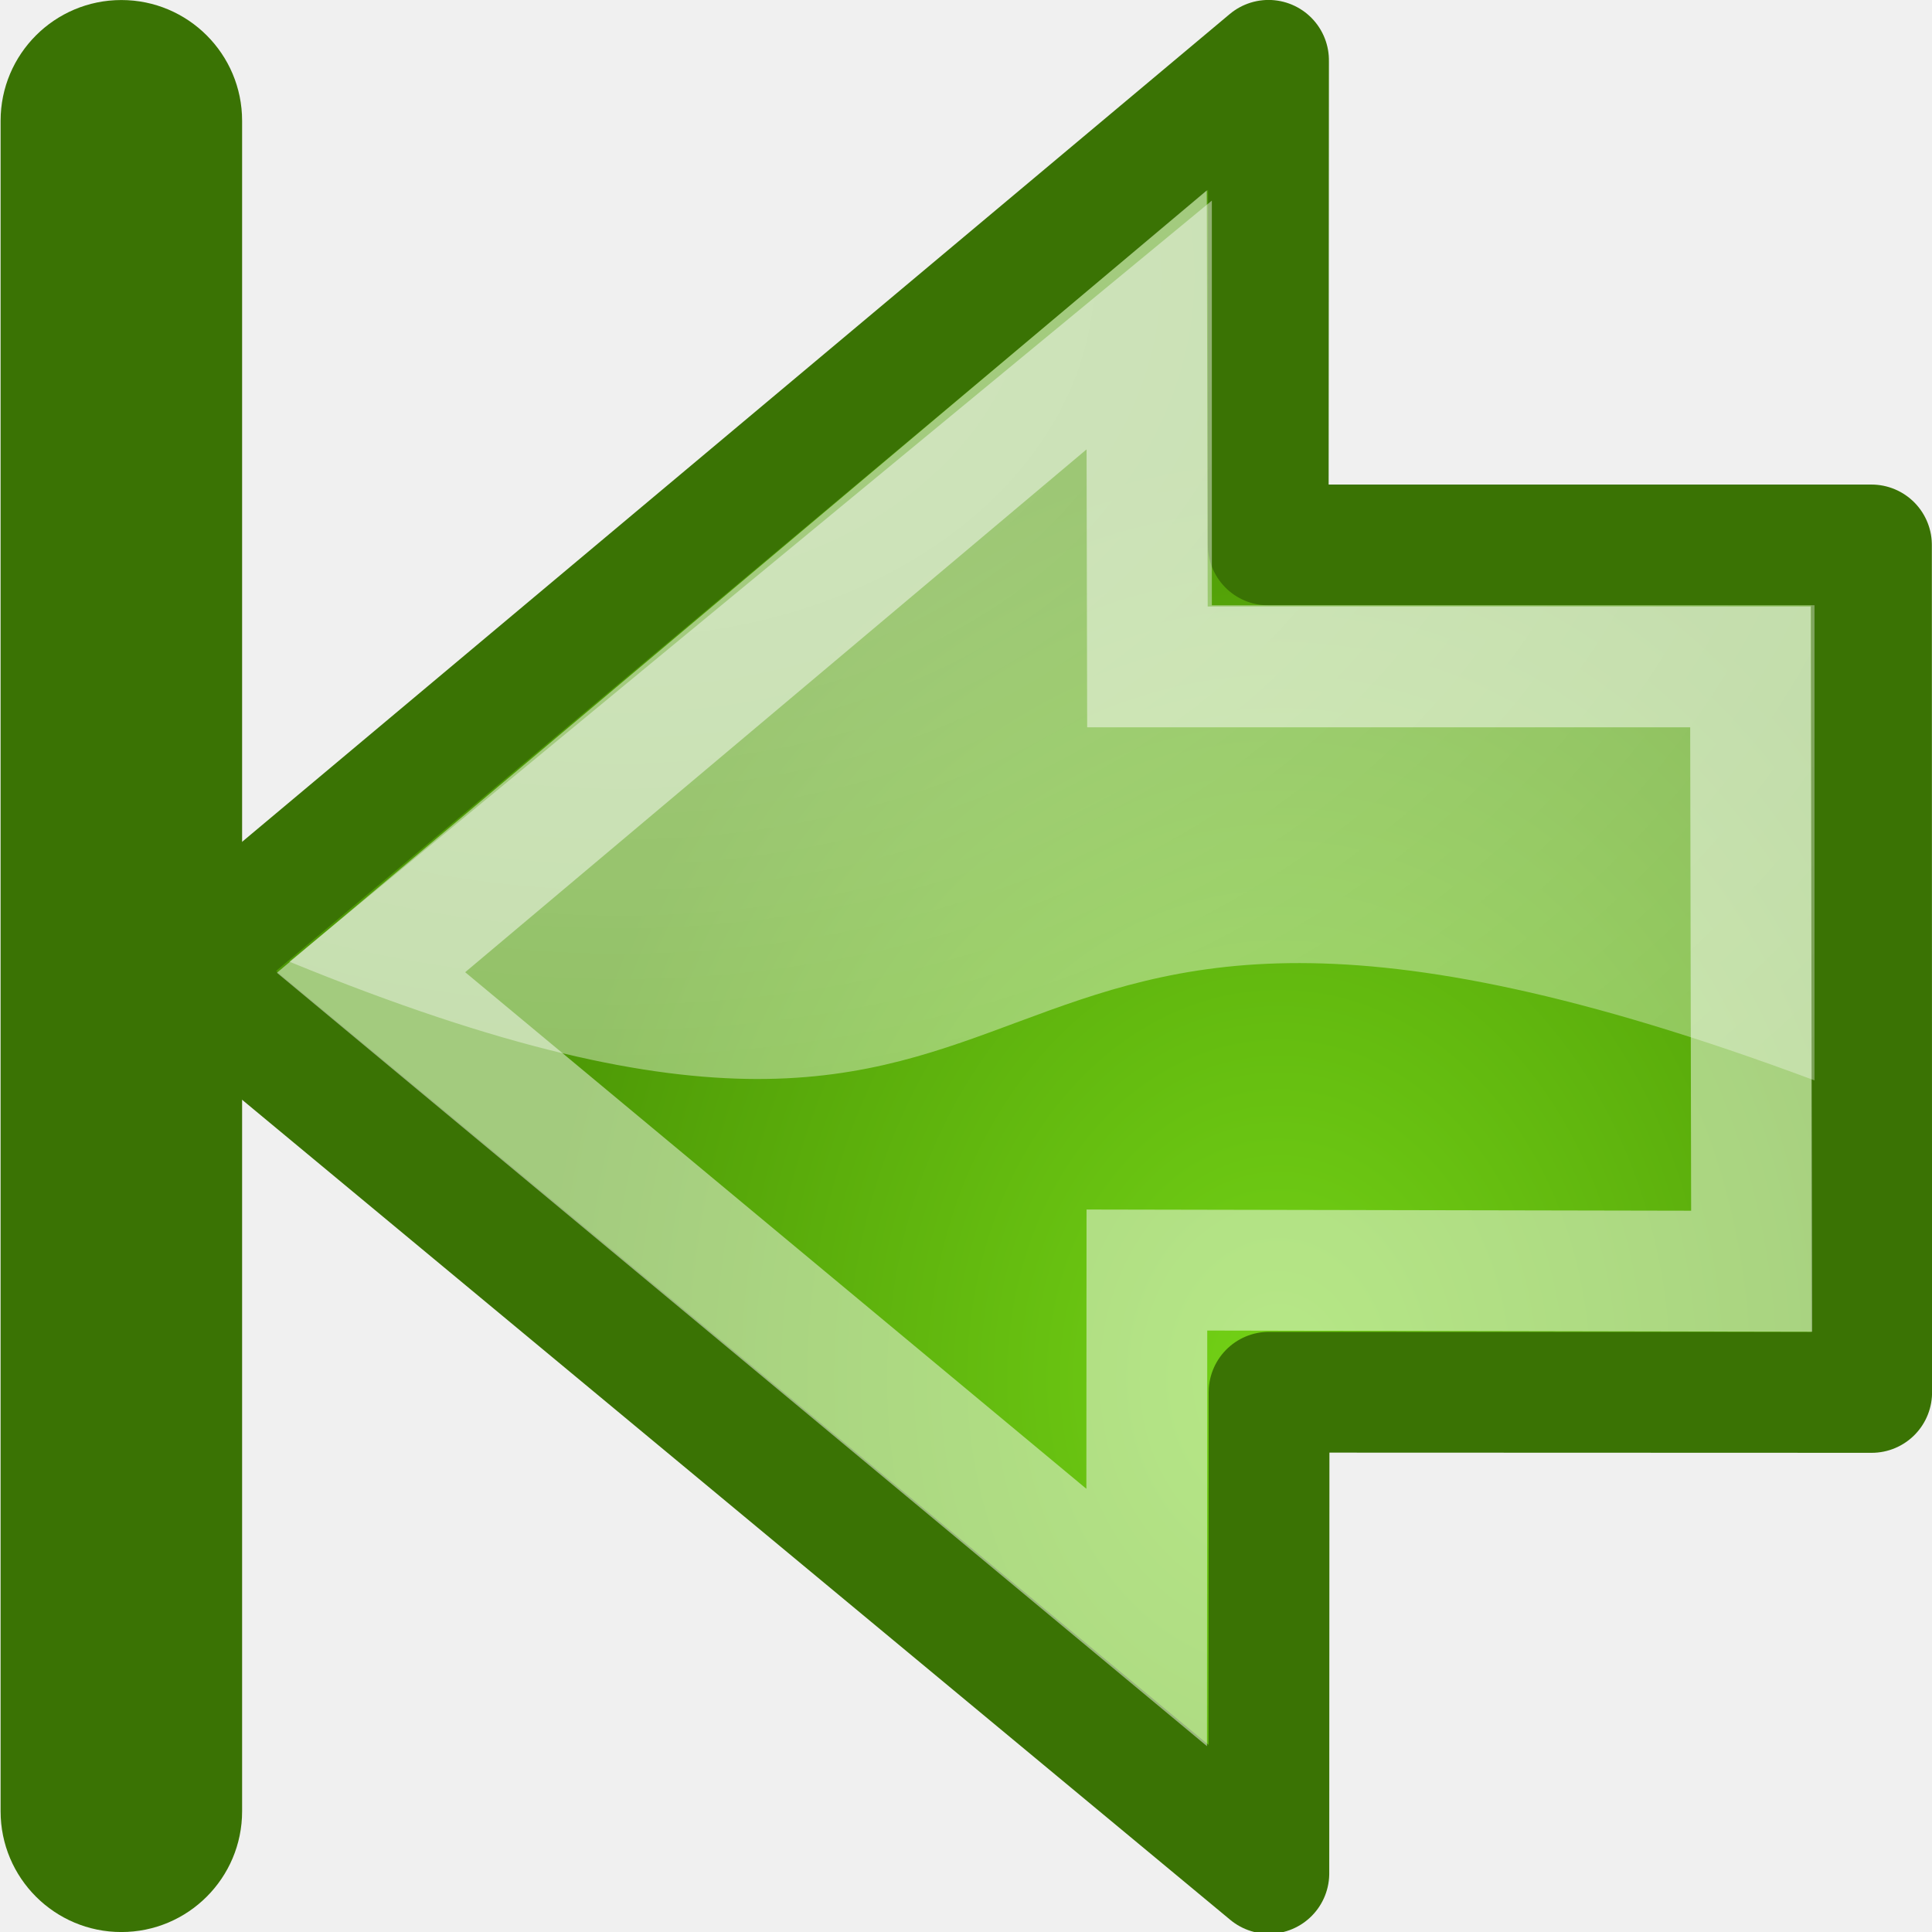
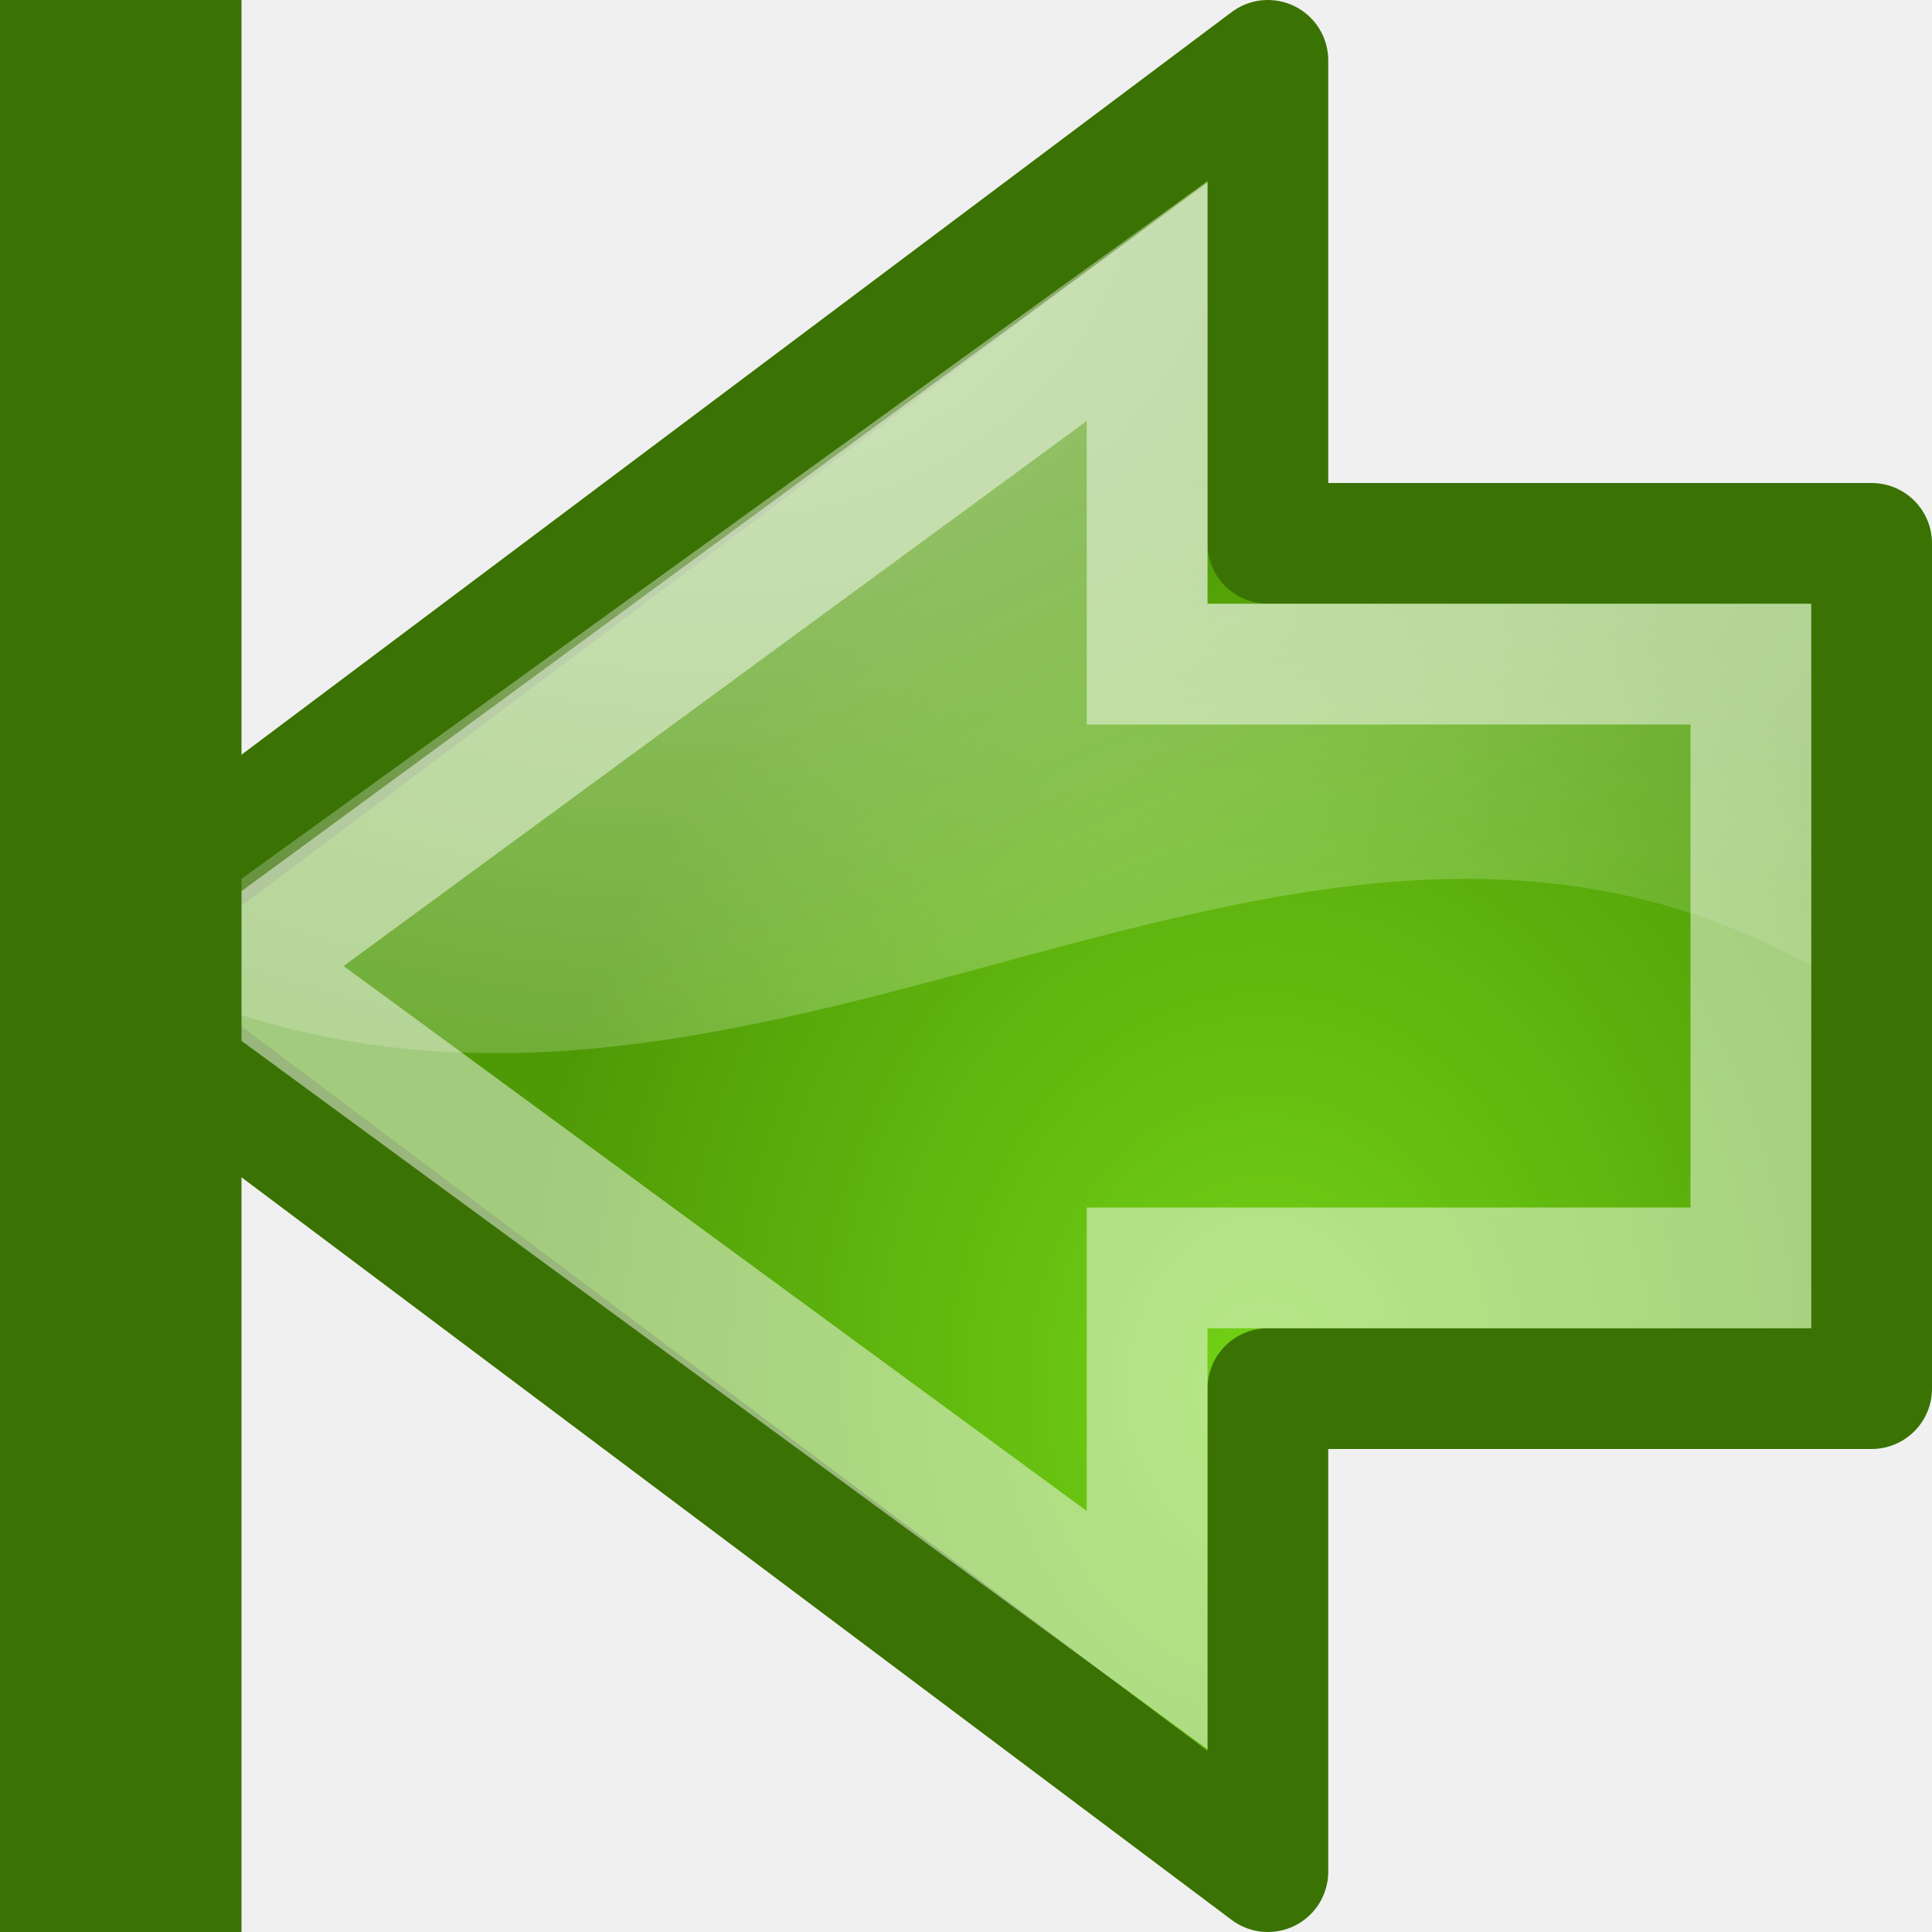
- <svg xmlns="http://www.w3.org/2000/svg" xmlns:xlink="http://www.w3.org/1999/xlink" id="svg11300" height="16px" width="16px">
+ <svg xmlns="http://www.w3.org/2000/svg" xmlns:xlink="http://www.w3.org/1999/xlink" id="svg11300" height="16" width="16" version="1.0">
  <defs id="defs3">
-     <linearGradient id="linearGradient2315">
-       <stop id="stop2317" offset="0" style="stop-color:#73d216" />
-       <stop id="stop2319" offset="1" style="stop-color:#4e9a06" />
-     </linearGradient>
-     <linearGradient id="linearGradient2591">
-       <stop style="stop-color:#9db029;stop-opacity:1;" offset="0" id="stop2593" />
-       <stop style="stop-color:#869623;stop-opacity:1;" offset="1" id="stop2595" />
-     </linearGradient>
-     <linearGradient id="linearGradient10314">
-       <stop style="stop-color:#7ea5d6;stop-opacity:1;" offset="0" id="stop10316" />
-       <stop style="stop-color:#467ec5;stop-opacity:1;" offset="1" id="stop10318" />
-     </linearGradient>
-     <linearGradient id="linearGradient8938">
-       <stop id="stop8940" offset="0" style="stop-color:#fdc674;stop-opacity:1;" />
-       <stop id="stop8942" offset="1" style="stop-color:#d88103;stop-opacity:1;" />
-     </linearGradient>
    <linearGradient id="linearGradient8662">
      <stop id="stop8664" offset="0" style="stop-color:#000000;stop-opacity:1;" />
      <stop id="stop8666" offset="1" style="stop-color:#000000;stop-opacity:0;" />
    </linearGradient>
    <linearGradient id="linearGradient8650">
      <stop id="stop8652" offset="0" style="stop-color:#ffffff;stop-opacity:1;" />
      <stop id="stop8654" offset="1" style="stop-color:#ffffff;stop-opacity:0;" />
    </linearGradient>
-     <linearGradient id="linearGradient7636">
-       <stop id="stop7638" offset="0" style="stop-color:#000000;stop-opacity:1;" />
-       <stop id="stop7640" offset="1" style="stop-color:#000000;stop-opacity:0;" />
+     <radialGradient xlink:href="#linearGradient8650" id="radialGradient1353" gradientUnits="userSpaceOnUse" gradientTransform="matrix(-0.882016,-9.750406e-17,-6.856533e-17,0.692777,28.0939,-1.192324)" cx="25.27" cy="3.886" fx="25.27" fy="3.886" r="17.171" />
+     <radialGradient xlink:href="#linearGradient2591" id="radialGradient1356" gradientUnits="userSpaceOnUse" gradientTransform="matrix(-0.363292,-5.472876e-17,6.198853e-17,-0.453739,17.60199,18.1592)" cx="19.637" cy="14.709" fx="19.637" fy="14.709" r="16.956" />
+     <radialGradient gradientUnits="userSpaceOnUse" gradientTransform="matrix(0.843022,1.871885e-16,-2.265228e-16,1.020168,4.499298,1.381992)" r="16.956" fy="32.798" fx="22.292" cy="32.798" cx="22.292" id="radialGradient2597" xlink:href="#linearGradient2591" />
+     <radialGradient xlink:href="#linearGradient8662" id="radialGradient8668" cx="24.837" cy="36.421" fx="24.837" fy="36.421" r="15.645" gradientTransform="matrix(1,0,0,0.536723,3.143318e-15,16.87306)" gradientUnits="userSpaceOnUse" />
+     <radialGradient xlink:href="#linearGradient8650" id="radialGradient8656" cx="19.701" cy="2.897" fx="19.701" fy="2.897" r="17.171" gradientTransform="matrix(2.046729,-3.749427e-16,2.853404e-16,1.55761,-19.51799,3.452086)" gradientUnits="userSpaceOnUse" />
+     <linearGradient id="linearGradient2591">
+       <stop id="stop2593" offset="0" style="stop-color:#73d216" />
+       <stop id="stop2595" offset="1" style="stop-color:#4e9a06" />
    </linearGradient>
-     <linearGradient id="linearGradient7614">
-       <stop id="stop7616" offset="0" style="stop-color:#ffffff;stop-opacity:1;" />
-       <stop style="stop-color:#ffffff;stop-opacity:1;" offset="0.216" id="stop7649" />
-       <stop style="stop-color:#838383;stop-opacity:1;" offset="0.5" id="stop7632" />
-       <stop id="stop7618" offset="1" style="stop-color:#838383;stop-opacity:0;" />
-     </linearGradient>
-     <linearGradient id="linearGradient7608">
-       <stop style="stop-color:#ffffff;stop-opacity:1;" offset="0" id="stop7610" />
-       <stop id="stop7622" offset="0.46" style="stop-color:#e3e3e3;stop-opacity:1;" />
-       <stop style="stop-color:#dadada;stop-opacity:0.671;" offset="0.62" id="stop7624" />
-       <stop style="stop-color:#d1d1d1;stop-opacity:0.343;" offset="1" id="stop7612" />
-     </linearGradient>
-     <linearGradient id="linearGradient7602">
-       <stop id="stop7604" offset="0" style="stop-color:#f6f6f6;stop-opacity:1;" />
-       <stop id="stop7606" offset="1" style="stop-color:#e0e0e0;stop-opacity:1;" />
-     </linearGradient>
-     <linearGradient id="linearGradient7586">
-       <stop id="stop7588" offset="0" style="stop-color:#525252;stop-opacity:1;" />
-       <stop id="stop7590" offset="1" style="stop-color:#000000;stop-opacity:1;" />
-     </linearGradient>
-     <linearGradient id="linearGradient12836">
-       <stop style="stop-color:#515152;stop-opacity:1;" offset="0" id="stop12838" />
-       <stop style="stop-color:#515152;stop-opacity:0;" offset="1" id="stop12840" />
-     </linearGradient>
-     <linearGradient id="linearGradient12828">
-       <stop style="stop-color:#cccccd;stop-opacity:1;" offset="0" id="stop12830" />
-       <stop id="stop12862" offset="0" style="stop-color:#adadae;stop-opacity:1;" />
-       <stop style="stop-color:#8f8f90;stop-opacity:0;" offset="1" id="stop12832" />
-     </linearGradient>
-     <linearGradient id="linearGradient12810">
-       <stop style="stop-color:#ffffff;stop-opacity:1;" offset="0" id="stop12812" />
-       <stop style="stop-color:#e5e5e5;stop-opacity:1;" offset="1" id="stop12814" />
-     </linearGradient>
-     <linearGradient id="linearGradient11625">
-       <stop style="stop-color:#fce94f;stop-opacity:1;" offset="0" id="stop11627" />
-       <stop style="stop-color:#fce94f;stop-opacity:0;" offset="1" id="stop11629" />
-     </linearGradient>
-     <linearGradient id="linearGradient11615">
-       <stop style="stop-color:#636363;stop-opacity:1;" offset="0" id="stop11617" />
-       <stop style="stop-color:#000000;stop-opacity:1;" offset="1" id="stop11619" />
-     </linearGradient>
-     <linearGradient id="linearGradient11602">
-       <stop style="stop-color:#ffffff;stop-opacity:1;" offset="0" id="stop11604" />
-       <stop style="stop-color:#c5c5c5;stop-opacity:1;" offset="1" id="stop11606" />
-     </linearGradient>
-     <linearGradient id="linearGradient11594">
-       <stop style="stop-color:#ffffff;stop-opacity:1;" offset="0" id="stop11596" />
-       <stop style="stop-color:#d1d1d1;stop-opacity:1;" offset="1" id="stop11598" />
-     </linearGradient>
-     <linearGradient id="linearGradient11520">
-       <stop style="stop-color:#fbfbfb;stop-opacity:1;" offset="0" id="stop11522" />
-       <stop style="stop-color:#dcdcdc;stop-opacity:1;" offset="1" id="stop11524" />
-     </linearGradient>
-     <linearGradient id="linearGradient11508">
-       <stop style="stop-color:#000000;stop-opacity:1;" offset="0" id="stop11510" />
-       <stop style="stop-color:#000000;stop-opacity:0;" offset="1" id="stop11512" />
-     </linearGradient>
-     <linearGradient id="linearGradient11494">
-       <stop style="stop-color:#ef2929;stop-opacity:1;" offset="0" id="stop11496" />
-       <stop style="stop-color:#ef2929;stop-opacity:0;" offset="1" id="stop11498" />
-     </linearGradient>
-     <linearGradient id="linearGradient11415">
-       <stop style="stop-color:#204a87;stop-opacity:0;" offset="0" id="stop11417" />
-       <stop id="stop11423" offset="0.5" style="stop-color:#204a87;stop-opacity:1;" />
-       <stop style="stop-color:#204a87;stop-opacity:0;" offset="1" id="stop11419" />
-     </linearGradient>
-     <linearGradient id="linearGradient11399">
-       <stop style="stop-color:#000000;stop-opacity:1;" offset="0" id="stop11401" />
-       <stop style="stop-color:#000000;stop-opacity:0;" offset="1" id="stop11403" />
-     </linearGradient>
-     <linearGradient xlink:href="#linearGradient11415" id="linearGradient11425" gradientUnits="userSpaceOnUse" x1="15.828" y1="3.774" x2="43.616" y2="34.462" gradientTransform="translate(-60.28571,-0.285714)" />
-     <linearGradient xlink:href="#linearGradient11415" id="linearGradient11427" gradientUnits="userSpaceOnUse" x1="9.696" y1="9.346" x2="35.68" y2="39.034" gradientTransform="translate(-60.57143,0)" />
-     <linearGradient xlink:href="#linearGradient11415" id="linearGradient11439" gradientUnits="userSpaceOnUse" gradientTransform="translate(-60.85714,0.428571)" x1="13.267" y1="19.774" x2="26.759" y2="33.462" />
-     <radialGradient xlink:href="#linearGradient11399" id="radialGradient11441" gradientUnits="userSpaceOnUse" gradientTransform="matrix(1,0,0,0.487395,0,20.06483)" cx="12.071" cy="39.143" fx="12.071" fy="39.143" r="8.5" />
-     <radialGradient xlink:href="#linearGradient11494" id="radialGradient11500" cx="27.577" cy="15.048" fx="27.577" fy="15.048" r="3.834" gradientUnits="userSpaceOnUse" gradientTransform="matrix(1.243453,2.106784e-16,-2.106784e-16,1.243453,-6.713754,-3.742847)" />
-     <radialGradient xlink:href="#linearGradient11494" id="radialGradient11504" gradientUnits="userSpaceOnUse" gradientTransform="matrix(1.243453,2.106784e-16,-2.106784e-16,1.243453,-6.713754,-3.742847)" cx="27.577" cy="16.049" fx="27.577" fy="16.049" r="3.834" />
-     <radialGradient xlink:href="#linearGradient11508" id="radialGradient11514" cx="30.204" cy="44.565" fx="30.204" fy="44.565" r="6.566" gradientTransform="matrix(1,0,0,0.338462,2.166583e-14,29.48178)" gradientUnits="userSpaceOnUse" />
-     <radialGradient xlink:href="#linearGradient11520" id="radialGradient11526" cx="24.446" cy="35.878" fx="24.446" fy="35.878" r="20.531" gradientUnits="userSpaceOnUse" gradientTransform="matrix(1.995058,-1.535926e-32,0,1.855412,24.94925,-30.2043)" />
-     <radialGradient xlink:href="#linearGradient11508" id="radialGradient11532" gradientUnits="userSpaceOnUse" gradientTransform="matrix(1,0,0,0.338462,-5.348412e-14,29.48178)" cx="30.204" cy="44.565" fx="30.204" fy="44.565" r="6.566" />
-     <linearGradient xlink:href="#linearGradient11594" id="linearGradient11600" x1="20.092" y1="8.947" x2="31.799" y2="38.947" gradientUnits="userSpaceOnUse" gradientTransform="matrix(1.045319,0,0,0.957884,48.16627,1.415543)" />
-     <linearGradient xlink:href="#linearGradient11520" id="linearGradient11608" x1="24.446" y1="0.498" x2="24.446" y2="39.447" gradientUnits="userSpaceOnUse" gradientTransform="matrix(0.984324,0,0,0.957884,49.65734,1.415543)" />
-     <radialGradient xlink:href="#linearGradient11615" id="radialGradient11621" cx="25" cy="27.75" fx="25" fy="27.75" r="4.75" gradientTransform="matrix(3.570338,3.171097e-15,-4.005596e-15,4.5099,-64.25843,-94.25499)" gradientUnits="userSpaceOnUse" />
-     <linearGradient xlink:href="#linearGradient11625" id="linearGradient11631" x1="21.5" y1="30" x2="21.5" y2="27.375" gradientUnits="userSpaceOnUse" />
-     <linearGradient xlink:href="#linearGradient11625" id="linearGradient11635" gradientUnits="userSpaceOnUse" x1="21.5" y1="30" x2="21.5" y2="27.375" gradientTransform="translate(2,0)" />
-     <linearGradient xlink:href="#linearGradient11625" id="linearGradient11639" gradientUnits="userSpaceOnUse" gradientTransform="translate(4,0)" x1="21.5" y1="30" x2="21.5" y2="27.375" />
-     <linearGradient xlink:href="#linearGradient11625" id="linearGradient11643" gradientUnits="userSpaceOnUse" gradientTransform="translate(6,0)" x1="21.5" y1="30" x2="21.5" y2="27.375" />
-     <linearGradient xlink:href="#linearGradient11625" id="linearGradient11647" gradientUnits="userSpaceOnUse" gradientTransform="translate(8,0)" x1="21.5" y1="30" x2="21.5" y2="27.375" />
-     <linearGradient xlink:href="#linearGradient11625" id="linearGradient11655" gradientUnits="userSpaceOnUse" x1="21.5" y1="30" x2="21.5" y2="27.375" />
-     <linearGradient xlink:href="#linearGradient11625" id="linearGradient11657" gradientUnits="userSpaceOnUse" gradientTransform="translate(2,0)" x1="21.5" y1="30" x2="21.5" y2="27.375" />
-     <linearGradient xlink:href="#linearGradient11625" id="linearGradient11659" gradientUnits="userSpaceOnUse" gradientTransform="translate(4,0)" x1="21.5" y1="30" x2="21.5" y2="27.375" />
-     <linearGradient xlink:href="#linearGradient11625" id="linearGradient11661" gradientUnits="userSpaceOnUse" gradientTransform="translate(6,0)" x1="21.5" y1="30" x2="21.5" y2="27.375" />
-     <linearGradient xlink:href="#linearGradient12810" id="linearGradient12816" x1="65.624" y1="21.46" x2="87.529" y2="21.46" gradientUnits="userSpaceOnUse" />
-     <linearGradient xlink:href="#linearGradient12810" id="linearGradient12818" gradientUnits="userSpaceOnUse" x1="84.999" y1="25.21" x2="62.591" y2="12.022" />
-     <radialGradient xlink:href="#linearGradient12828" id="radialGradient12834" cx="88.593" cy="33.399" fx="88.593" fy="33.399" r="7.006" gradientTransform="matrix(0.969219,0.227988,-0.194668,0.82757,9.44387,-15.99848)" gradientUnits="userSpaceOnUse" />
-     <linearGradient xlink:href="#linearGradient12836" id="linearGradient12842" x1="88.75" y1="31.656" x2="92.062" y2="36.656" gradientUnits="userSpaceOnUse" />
-     <linearGradient xlink:href="#linearGradient12810" id="linearGradient12878" gradientUnits="userSpaceOnUse" x1="65.624" y1="21.46" x2="87.529" y2="21.46" />
-     <linearGradient xlink:href="#linearGradient12836" id="linearGradient12880" gradientUnits="userSpaceOnUse" x1="88.75" y1="31.656" x2="92.062" y2="36.656" />
-     <radialGradient xlink:href="#linearGradient12828" id="radialGradient12882" gradientUnits="userSpaceOnUse" gradientTransform="matrix(0.969219,0.227988,-0.194668,0.82757,9.44387,-15.99848)" cx="88.593" cy="33.399" fx="88.593" fy="33.399" r="7.006" />
-     <linearGradient xlink:href="#linearGradient12810" id="linearGradient12884" gradientUnits="userSpaceOnUse" x1="84.999" y1="25.21" x2="62.591" y2="12.022" />
-     <radialGradient xlink:href="#linearGradient11615" id="radialGradient12894" gradientUnits="userSpaceOnUse" gradientTransform="matrix(3.570338,3.171097e-15,-4.005596e-15,4.5099,-64.25843,-94.25499)" cx="25" cy="27.75" fx="25" fy="27.75" r="4.75" />
-     <linearGradient xlink:href="#linearGradient11625" id="linearGradient12896" gradientUnits="userSpaceOnUse" x1="21.5" y1="30" x2="21.5" y2="27.375" gradientTransform="translate(7.267442e-2,-0.181686)" />
-     <linearGradient xlink:href="#linearGradient11625" id="linearGradient12898" gradientUnits="userSpaceOnUse" gradientTransform="translate(2.072674,-0.181686)" x1="21.5" y1="30" x2="21.5" y2="27.375" />
-     <linearGradient xlink:href="#linearGradient11625" id="linearGradient12900" gradientUnits="userSpaceOnUse" gradientTransform="translate(4.072674,-0.181686)" x1="21.5" y1="30" x2="21.5" y2="27.375" />
-     <linearGradient xlink:href="#linearGradient11625" id="linearGradient12902" gradientUnits="userSpaceOnUse" gradientTransform="translate(6,0)" x1="21.5" y1="30" x2="21.5" y2="27.375" />
-     <linearGradient xlink:href="#linearGradient11625" id="linearGradient12911" gradientUnits="userSpaceOnUse" gradientTransform="translate(7.267442e-2,-0.181686)" x1="21.5" y1="30" x2="21.5" y2="27.375" />
-     <linearGradient xlink:href="#linearGradient11625" id="linearGradient12913" gradientUnits="userSpaceOnUse" gradientTransform="translate(2.072674,-0.181686)" x1="21.5" y1="30" x2="21.5" y2="27.375" />
-     <linearGradient xlink:href="#linearGradient11625" id="linearGradient12915" gradientUnits="userSpaceOnUse" gradientTransform="translate(4.072674,-0.181686)" x1="21.5" y1="30" x2="21.5" y2="27.375" />
-     <linearGradient y2="21.067" x2="24.446" y1="33.448" x1="31.597" gradientTransform="matrix(0.476329,0,0,0.627721,62.0756,9.156933)" gradientUnits="userSpaceOnUse" id="linearGradient7584" xlink:href="#linearGradient11594" />
-     <radialGradient gradientUnits="userSpaceOnUse" gradientTransform="matrix(2.407878,2.776254e-16,-5.900875e-16,1.86105,14.96976,-20.55775)" r="6.027" fy="29.1" fx="24.399" cy="29.1" cx="24.399" id="radialGradient7592" xlink:href="#linearGradient7586" />
-     <linearGradient y2="11.043" x2="22.586" y1="34.15" x1="22.586" gradientTransform="matrix(1.059222,0,0,0.808101,48.08657,4.001391)" gradientUnits="userSpaceOnUse" id="linearGradient7596" xlink:href="#linearGradient7608" />
-     <linearGradient gradientTransform="translate(49.3207,0)" gradientUnits="userSpaceOnUse" y2="38.454" x2="28.284" y1="28.555" x1="25.279" id="linearGradient7642" xlink:href="#linearGradient7636" />
-     <radialGradient gradientUnits="userSpaceOnUse" gradientTransform="matrix(2.777122,-8.126449e-2,6.891211e-2,2.223012,4.035118,-33.24798)" r="4.477" fy="29.61" fx="24.484" cy="29.61" cx="24.484" id="radialGradient7647" xlink:href="#linearGradient7614" />
-     <radialGradient gradientUnits="userSpaceOnUse" gradientTransform="matrix(3.749427e-16,-2.046729,-1.55761,-2.853404e-16,33.82458,77.15324)" r="17.171" fy="2.897" fx="19.701" cy="2.897" cx="19.701" id="radialGradient8656" xlink:href="#linearGradient8650" />
-     <radialGradient gradientUnits="userSpaceOnUse" gradientTransform="matrix(1,0,0,0.536723,9.302465e-16,16.87306)" r="15.645" fy="36.421" fx="24.837" cy="36.421" cx="24.837" id="radialGradient8668" xlink:href="#linearGradient8662" />
-     <radialGradient xlink:href="#linearGradient2591" id="radialGradient2597" cx="22.292" cy="32.798" fx="22.292" fy="32.798" r="16.956" gradientTransform="matrix(0.843022,1.871885e-16,-2.265228e-16,1.020168,4.499298,1.205215)" gradientUnits="userSpaceOnUse" />
-     <radialGradient xlink:href="#linearGradient8662" id="radialGradient1430" gradientUnits="userSpaceOnUse" gradientTransform="matrix(1,0,0,0.536723,4.809533e-16,16.87306)" cx="24.837" cy="36.421" fx="24.837" fy="36.421" r="15.645" />
-     <radialGradient xlink:href="#linearGradient2591" id="radialGradient1432" gradientUnits="userSpaceOnUse" gradientTransform="matrix(0.843022,1.871885e-16,-2.265228e-16,1.020168,4.499298,1.205215)" cx="22.292" cy="32.798" fx="22.292" fy="32.798" r="16.956" />
-     <radialGradient xlink:href="#linearGradient8650" id="radialGradient1434" gradientUnits="userSpaceOnUse" gradientTransform="matrix(2.046729,-3.749427e-16,2.853404e-16,1.55761,-19.51799,3.275309)" cx="19.701" cy="2.897" fx="19.701" fy="2.897" r="17.171" />
-     <radialGradient xlink:href="#linearGradient8650" id="radialGradient1438" gradientUnits="userSpaceOnUse" gradientTransform="matrix(3.749427e-16,2.046729,-1.55761,2.853404e-16,44.7727,-23.53523)" cx="19.701" cy="2.897" fx="19.701" fy="2.897" r="17.171" />
-     <radialGradient xlink:href="#linearGradient2591" id="radialGradient1441" gradientUnits="userSpaceOnUse" gradientTransform="matrix(1.871885e-16,-0.843022,1.020168,2.265228e-16,0.606436,42.58614)" cx="22.292" cy="32.798" fx="22.292" fy="32.798" r="16.956" />
-     <radialGradient xlink:href="#linearGradient8662" id="radialGradient1444" gradientUnits="userSpaceOnUse" gradientTransform="matrix(1,0,0,0.536723,5.928014e-16,16.87306)" cx="24.837" cy="36.421" fx="24.837" fy="36.421" r="15.645" />
-     <radialGradient xlink:href="#linearGradient2591" id="radialGradient1469" gradientUnits="userSpaceOnUse" gradientTransform="matrix(9.369482e-17,-0.409379,0.510632,1.100013e-16,24.55439,43.47984)" cx="22.292" cy="32.798" fx="22.292" fy="32.798" r="16.956" />
-     <radialGradient xlink:href="#linearGradient8650" id="radialGradient1471" gradientUnits="userSpaceOnUse" gradientTransform="matrix(1.914507e-16,-0.97802,-0.795337,-1.363487e-16,46.49754,54.82555)" cx="19.701" cy="2.897" fx="19.701" fy="2.897" r="17.171" />
-     <radialGradient xlink:href="#linearGradient8650" id="radialGradient1458" gradientUnits="userSpaceOnUse" gradientTransform="matrix(1.914507e-16,-0.97802,-0.795337,-1.363487e-16,46.49754,54.82555)" cx="19.701" cy="2.897" fx="19.701" fy="2.897" r="17.171" />
-     <radialGradient xlink:href="#linearGradient2591" id="radialGradient1443" gradientUnits="userSpaceOnUse" gradientTransform="matrix(9.369482e-17,-0.409379,0.510632,1.100013e-16,24.55439,43.47984)" cx="22.292" cy="32.798" fx="22.292" fy="32.798" r="16.956" />
-     <radialGradient xlink:href="#linearGradient8650" id="radialGradient9614" gradientUnits="userSpaceOnUse" gradientTransform="matrix(-2.046729,-3.749427e-16,-2.853404e-16,1.55761,66.61384,-9.350766)" cx="19.701" cy="2.897" fx="19.701" fy="2.897" r="17.171" />
-     <radialGradient xlink:href="#linearGradient8650" id="radialGradient9617" gradientUnits="userSpaceOnUse" gradientTransform="matrix(3.749427e-16,2.046729,-1.55761,2.853404e-16,6.775725,-35.18529)" cx="19.701" cy="2.897" fx="19.701" fy="2.897" r="17.171" />
-     <radialGradient xlink:href="#linearGradient2315" id="radialGradient11536" gradientUnits="userSpaceOnUse" gradientTransform="matrix(9.369482e-17,-0.409379,0.510632,1.100013e-16,24.55439,43.47984)" cx="18.371" cy="14.867" fx="18.371" fy="14.867" r="16.956" />
-     <radialGradient xlink:href="#linearGradient8650" id="radialGradient11538" gradientUnits="userSpaceOnUse" gradientTransform="matrix(3.749427e-16,2.046729,-1.55761,2.853404e-16,6.775725,-35.18529)" cx="19.701" cy="2.897" fx="19.701" fy="2.897" r="17.171" />
  </defs>
  <g id="layer1">
-     <g id="g1436" transform="matrix(0,1,-1,0,16.00521,2.029487e-2)">
-       <g id="g11529" transform="matrix(1,0,0,-1,0,16.00521)">
-         <g transform="matrix(-0.886729,0,0,0.886729,39.90157,-21.29533)" id="g1451">
-           <path style="opacity:1;color:#000000;fill:url(#radialGradient11536);fill-opacity:1;fill-rule:evenodd;stroke:#3a7304;stroke-width:1.128;stroke-linecap:round;stroke-linejoin:round;marker:none;marker-start:none;marker-mid:none;marker-end:none;stroke-miterlimit:10;stroke-dasharray:none;stroke-dashoffset:0;stroke-opacity:1;visibility:visible;display:inline;overflow:visible" d="M 32.017,41.496 L 39.932,41.494 L 39.932,35.86 L 44.458,35.863 L 35.951,25.713 L 27.525,35.866 L 32.019,35.868 L 32.017,41.496 z " id="path8643" />
-           <path id="path8658" d="M 33.149,40.375 L 38.793,40.364 L 38.793,34.732 L 42.034,34.725 L 35.939,27.481 L 29.915,34.725 L 33.16,34.727 L 33.149,40.375 z " style="opacity:0.481;color:#000000;fill:none;fill-opacity:1;fill-rule:evenodd;stroke:#ffffff;stroke-width:1.128;stroke-linecap:butt;stroke-linejoin:miter;marker:none;marker-start:none;marker-mid:none;marker-end:none;stroke-miterlimit:10;stroke-dasharray:none;stroke-dashoffset:0;stroke-opacity:1;visibility:visible;display:inline;overflow:visible" />
-         </g>
-         <path style="opacity:0.508;color:#000000;fill:url(#radialGradient11538);fill-opacity:1;fill-rule:evenodd;stroke:none;stroke-width:1;stroke-linecap:round;stroke-linejoin:round;marker:none;marker-start:none;marker-mid:none;marker-end:none;stroke-miterlimit:10;stroke-dasharray:none;stroke-dashoffset:0;stroke-opacity:1;visibility:visible;display:inline;overflow:visible" d="M 1.641,10.036 L 4.992,10.036 L 4.992,15.027 L 8.927,15.027 C 6.019,7.234 10.852,9.493 7.944,2.397 L 1.641,10.036 z " id="path8645" />
-         <rect ry="1" rx="1" transform="scale(-1,-1)" y="-2.005" x="-15.98" height="2" width="16" id="rect2166" style="opacity:1;fill:#3a7304;fill-opacity:1;fill-rule:evenodd;stroke:none;stroke-width:1;stroke-linecap:round;stroke-linejoin:round;stroke-miterlimit:4;stroke-dasharray:none;stroke-dashoffset:0;stroke-opacity:1" />
-       </g>
-     </g>
+     <path style="color:#000000;fill:url(#radialGradient1356);fill-opacity:1.0;fill-rule:evenodd;stroke:#3a7304;stroke-width:1;stroke-linecap:round;stroke-linejoin:round;marker:none;marker-start:none;marker-mid:none;marker-end:none;stroke-miterlimit:10;stroke-dasharray:none;stroke-dashoffset:0;stroke-opacity:1;visibility:visible;display:inline;overflow:visible" d="M 15.5,4.5 L 10.5,4.5 L 10.5,0.5 L 0.5,8 L 10.5,15.5 L 10.5,11.5 L 15.5,11.5 L 15.5,4.5 z " id="path8643" />
+     <path id="path8645" d="M 10,1.5 L 10,5 L 15,5 L 15,8 C 10.5,5.5 6,10.5 1,8 L 10,1.5 z " style="opacity:0.508;color:#000000;fill:url(#radialGradient1353);fill-opacity:1;fill-rule:evenodd;stroke:none;stroke-width:1;stroke-linecap:round;stroke-linejoin:round;marker:none;marker-start:none;marker-mid:none;marker-end:none;stroke-miterlimit:10;stroke-dasharray:none;stroke-dashoffset:0;stroke-opacity:1;visibility:visible;display:inline;overflow:visible" />
+     <path style="opacity:0.481;color:#000000;fill:none;fill-opacity:1;fill-rule:evenodd;stroke:#ffffff;stroke-width:1;stroke-linecap:butt;stroke-linejoin:miter;marker:none;marker-start:none;marker-mid:none;marker-end:none;stroke-miterlimit:10;stroke-dasharray:none;stroke-dashoffset:0;stroke-opacity:1;visibility:visible;display:inline;overflow:visible" d="M 14.5,5.5 L 9.5,5.5 L 9.5,2.5 L 2,8 L 9.5,13.5 L 9.5,10.5 L 14.5,10.5 L 14.5,5.5 z " id="path8658" />
+     <rect style="opacity:1;color:#000000;fill:#3a7304;fill-opacity:1;fill-rule:nonzero;stroke:none;stroke-width:1;stroke-linecap:round;stroke-linejoin:miter;marker:none;marker-start:none;marker-mid:none;marker-end:none;stroke-miterlimit:4;stroke-dasharray:none;stroke-dashoffset:17.85;stroke-opacity:1;visibility:visible;display:block;overflow:visible" id="rect1364" width="16" height="2" x="1.4901163e-08" y="-2" transform="matrix(7.852334e-17,1,-1,7.852334e-17,0,0)" />
  </g>
</svg>
